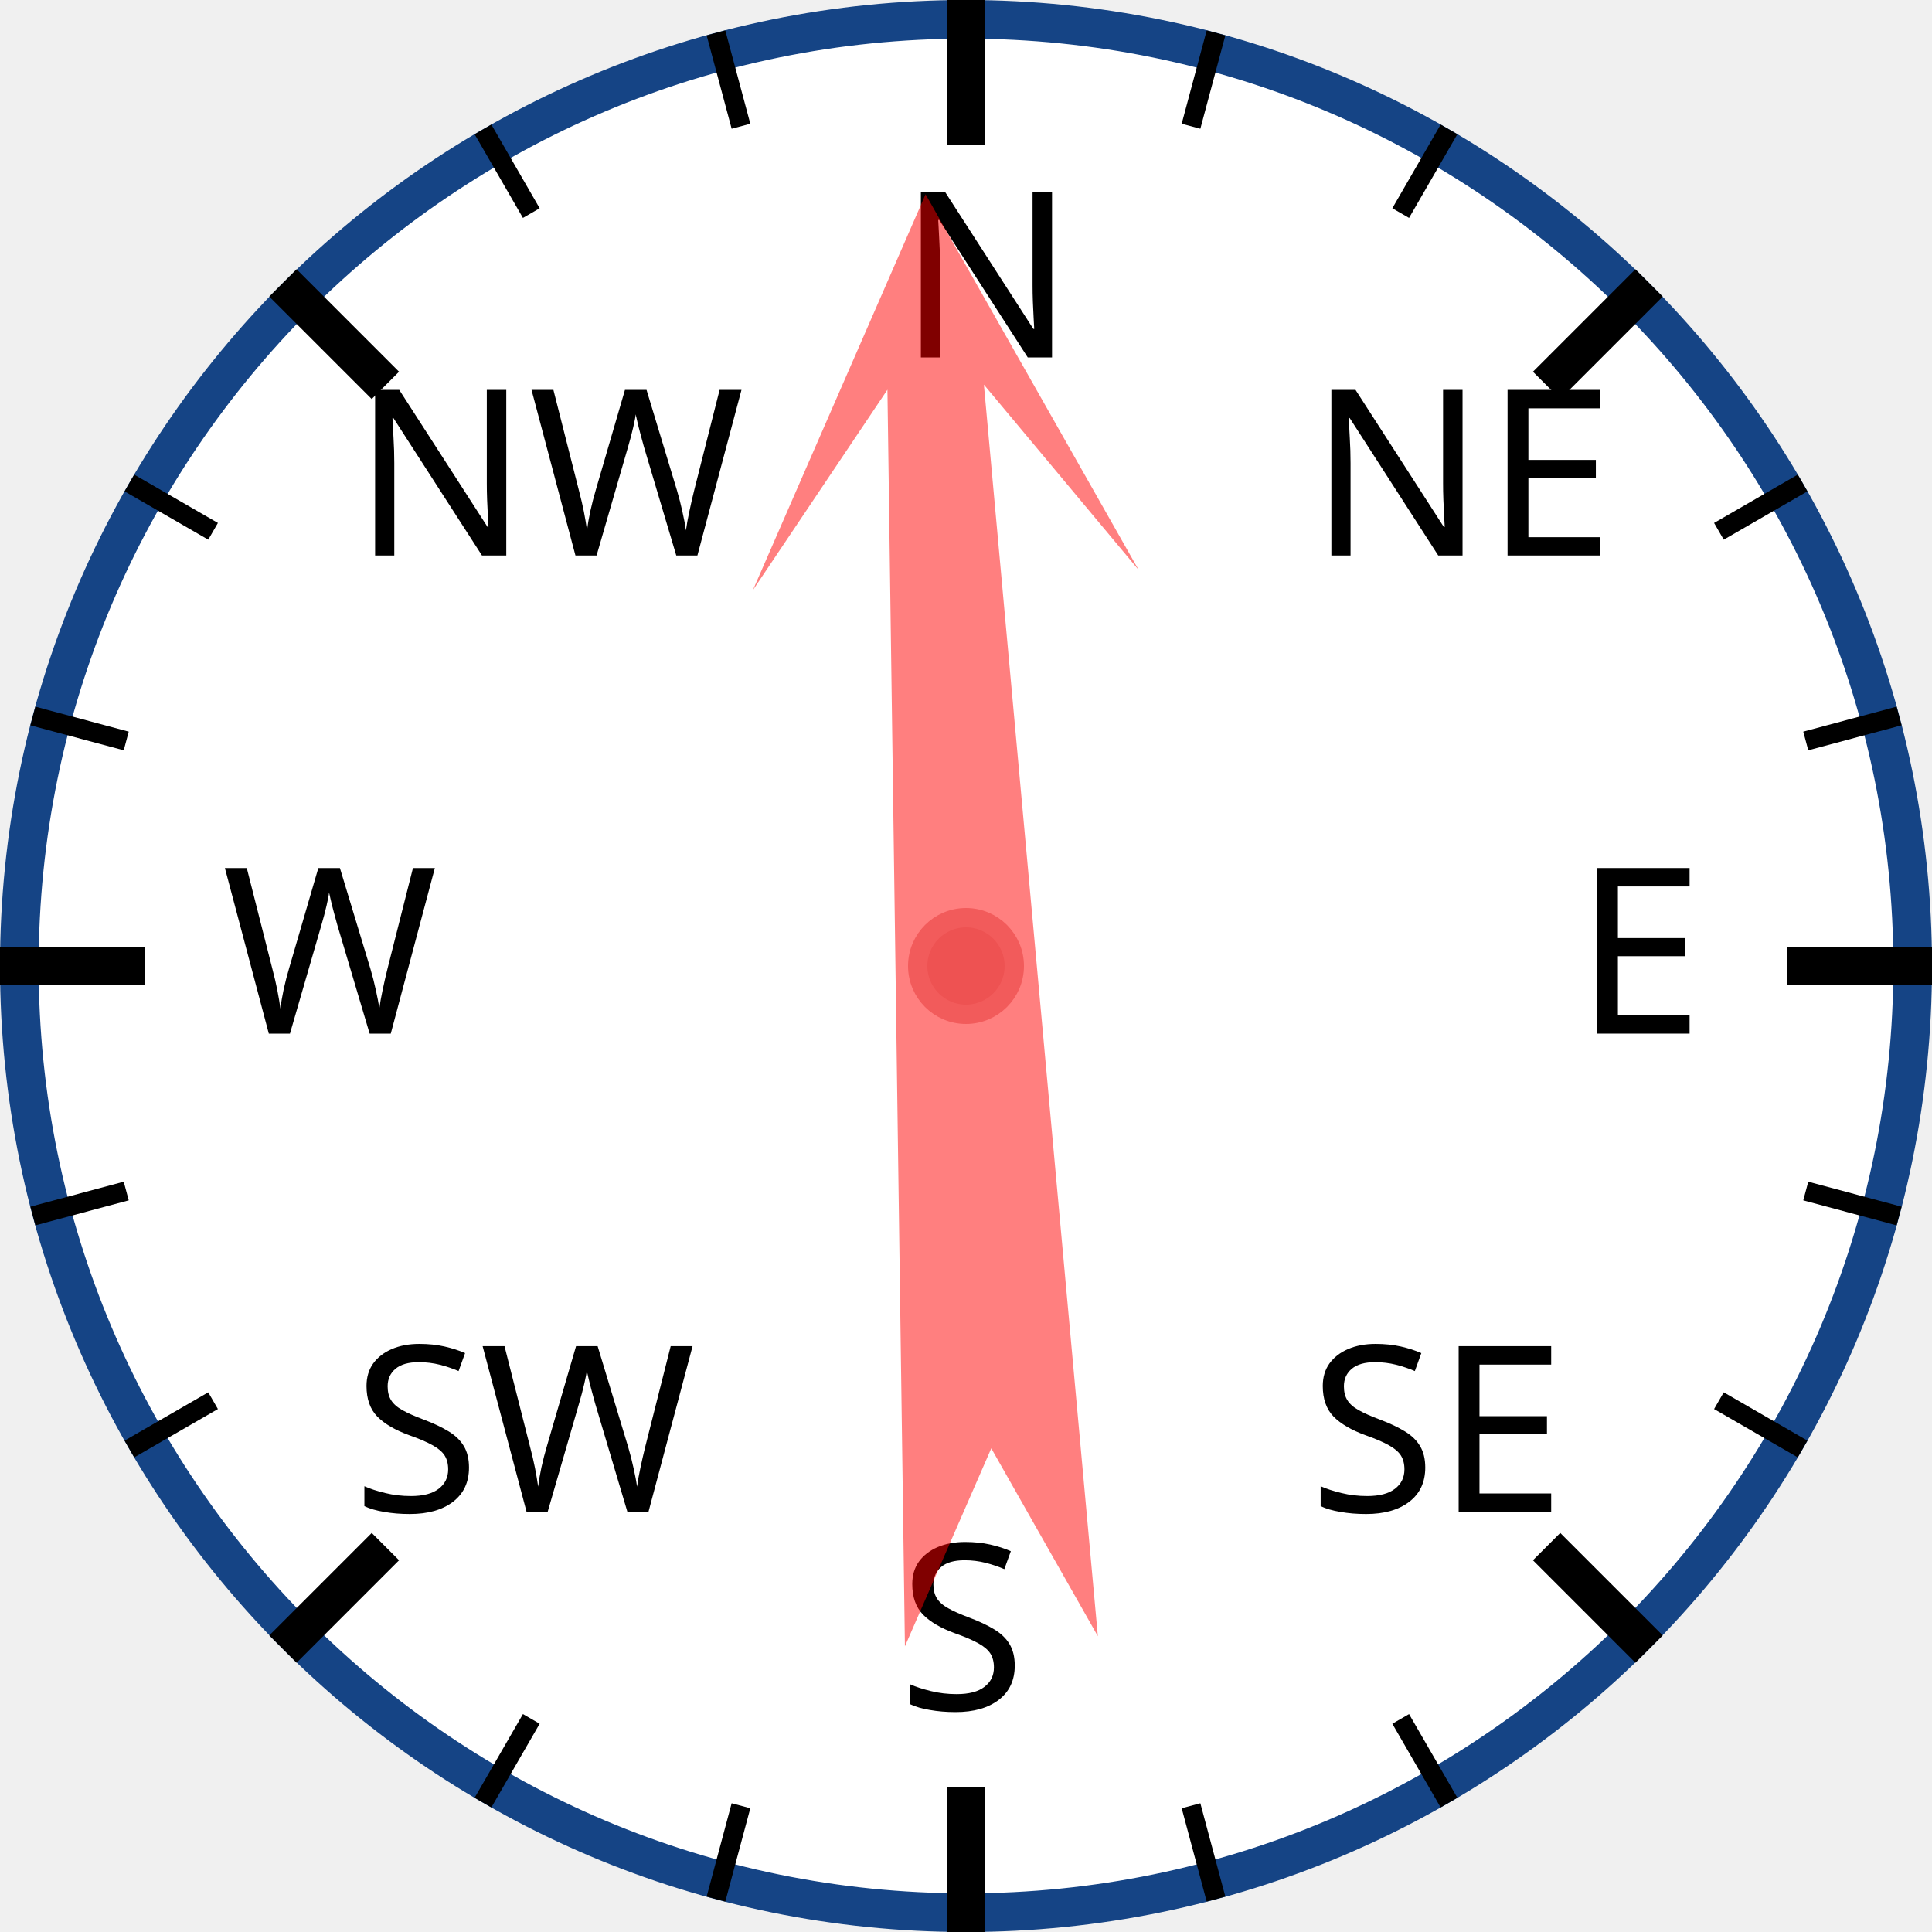
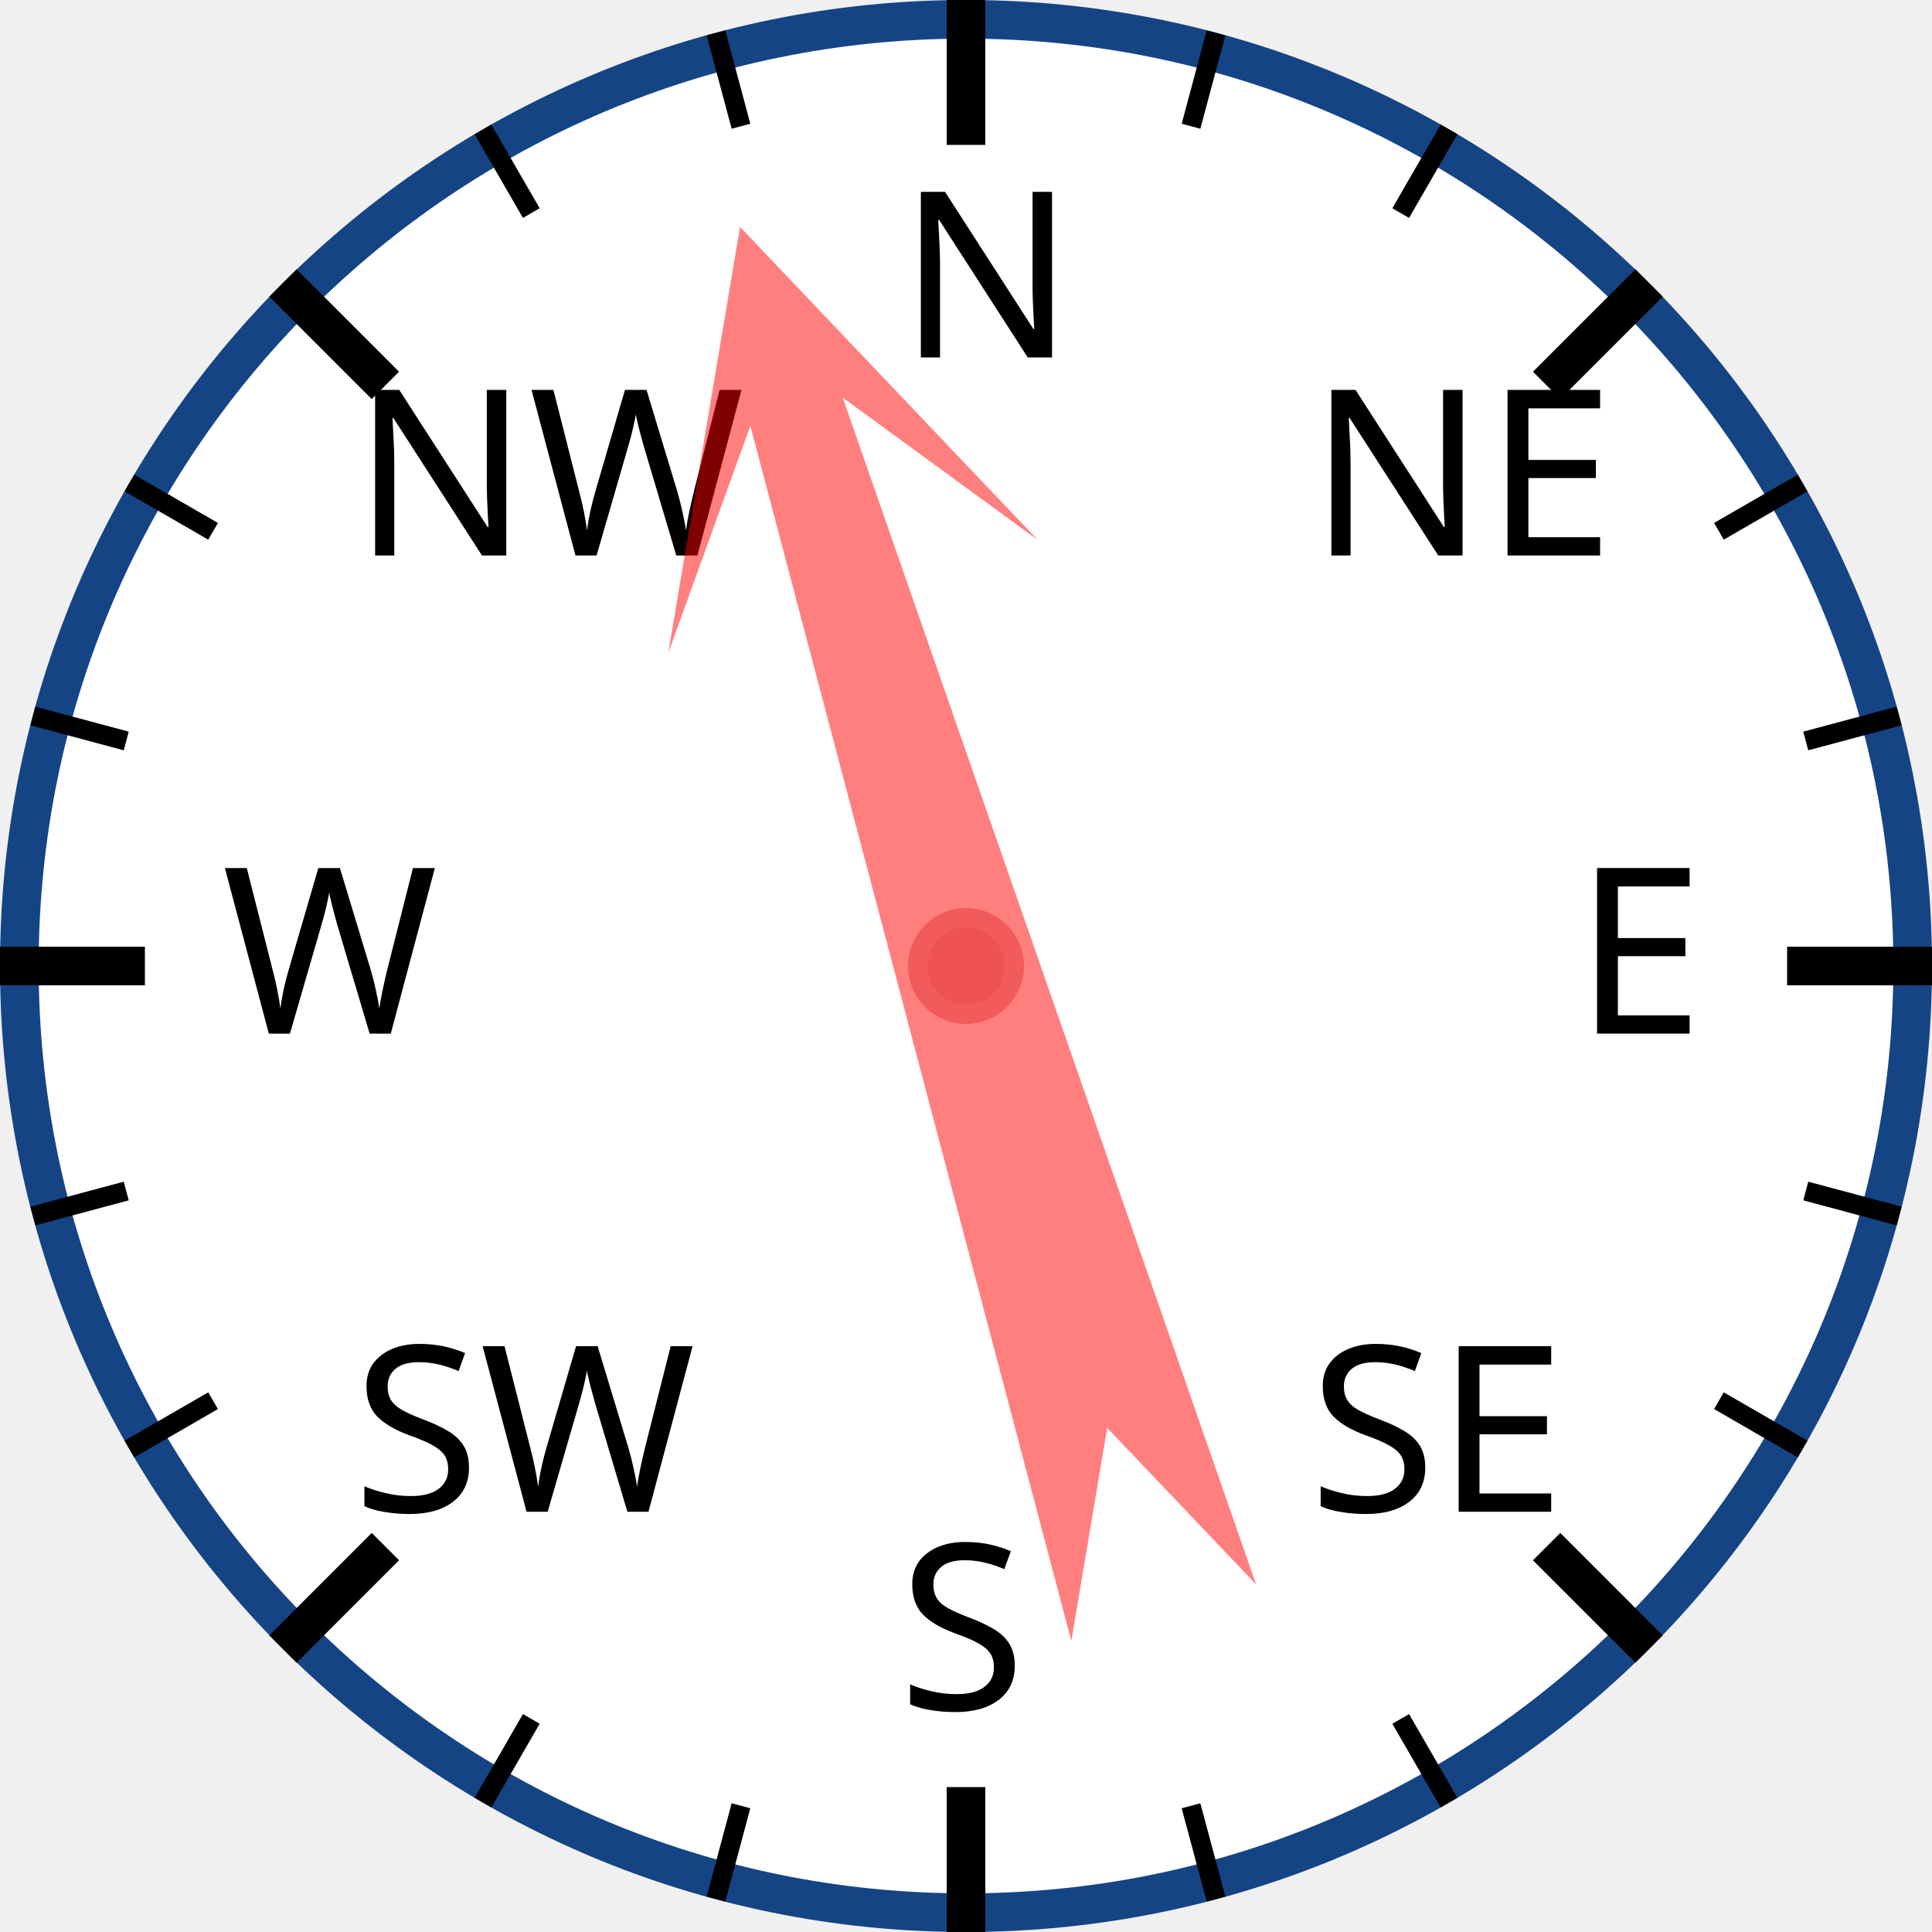
<svg xmlns="http://www.w3.org/2000/svg" width="120px" height="120px" viewBox="0 0 200 200">
  <circle cx="100" cy="100" r="98" style="fill: white; stroke: #154485; stroke-width: 4;" />
  <text x="93.0" y="37.0" style="font-family: sans-serif; font-size: 18pt;">N</text>
  <line x1="100.0" y1="0.0" x2="100.0" y2="15.0" style="stroke: black; stroke-width: 4;" />
  <line x1="74.118" y1="3.407" x2="76.706" y2="13.067" style="stroke: black; stroke-width: 2;" />
  <line x1="50" y1="13.397" x2="55" y2="22.058" style="stroke: black; stroke-width: 2;" />
  <text x="36.503" y="57.503" style="font-family: sans-serif; font-size: 18pt;">NW</text>
  <line x1="29.289" y1="29.289" x2="39.896" y2="39.896" style="stroke: black; stroke-width: 4;" />
  <line x1="13.397" y1="50" x2="22.058" y2="55" style="stroke: black; stroke-width: 2;" />
  <line x1="3.407" y1="74.118" x2="13.067" y2="76.706" style="stroke: black; stroke-width: 2;" />
  <text x="23.0" y="107.0" style="font-family: sans-serif; font-size: 18pt;">W</text>
  <line x1="0.0" y1="100.0" x2="15.0" y2="100.0" style="stroke: black; stroke-width: 4;" />
  <line x1="3.407" y1="125.882" x2="13.067" y2="123.294" style="stroke: black; stroke-width: 2;" />
  <line x1="13.397" y1="150" x2="22.058" y2="145" style="stroke: black; stroke-width: 2;" />
  <text x="36.503" y="156.497" style="font-family: sans-serif; font-size: 18pt;">SW</text>
  <line x1="29.289" y1="170.711" x2="39.896" y2="160.104" style="stroke: black; stroke-width: 4;" />
  <line x1="50" y1="186.603" x2="55" y2="177.942" style="stroke: black; stroke-width: 2;" />
  <line x1="74.118" y1="196.593" x2="76.706" y2="186.933" style="stroke: black; stroke-width: 2;" />
  <text x="93" y="177.0" style="font-family: sans-serif; font-size: 18pt;">S</text>
  <line x1="100" y1="200.0" x2="100" y2="185.0" style="stroke: black; stroke-width: 4;" />
  <line x1="125.882" y1="196.593" x2="123.294" y2="186.933" style="stroke: black; stroke-width: 2;" />
  <line x1="150.0" y1="186.603" x2="145.0" y2="177.942" style="stroke: black; stroke-width: 2;" />
  <text x="135.497" y="156.497" style="font-family: sans-serif; font-size: 18pt;">SE</text>
  <line x1="170.711" y1="170.711" x2="160.104" y2="160.104" style="stroke: black; stroke-width: 4;" />
  <line x1="186.603" y1="150" x2="177.942" y2="145" style="stroke: black; stroke-width: 2;" />
  <line x1="196.593" y1="125.882" x2="186.933" y2="123.294" style="stroke: black; stroke-width: 2;" />
  <text x="163.0" y="107" style="font-family: sans-serif; font-size: 18pt;">E</text>
  <line x1="200.0" y1="100" x2="185.0" y2="100" style="stroke: black; stroke-width: 4;" />
  <line x1="196.593" y1="74.118" x2="186.933" y2="76.706" style="stroke: black; stroke-width: 2;" />
  <line x1="186.603" y1="50" x2="177.942" y2="55" style="stroke: black; stroke-width: 2;" />
  <text x="135.497" y="57.503" style="font-family: sans-serif; font-size: 18pt;">NE</text>
  <line x1="170.711" y1="29.289" x2="160.104" y2="39.896" style="stroke: black; stroke-width: 4;" />
  <line x1="150" y1="13.397" x2="145" y2="22.058" style="stroke: black; stroke-width: 2;" />
  <line x1="125.882" y1="3.407" x2="123.294" y2="13.067" style="stroke: black; stroke-width: 2;" />
-   <polygon points="100 20 120 60 105 40 110 170 100 150 90 170 95 40 80 60" style="fill: red; fill-opacity: 0.5;" transform="rotate(357,100,100)" />
+   <polygon points="100 20 120 60 105 40 110 170 100 150 90 170 95 40 80 60" style="fill: red; fill-opacity: 0.5;" transform="rotate(343,100,100)" />
  <circle cx="100" cy="100" r="5" style="fill: #EE5252; stroke: #F25B5B; stroke-width: 2;" />
</svg>
